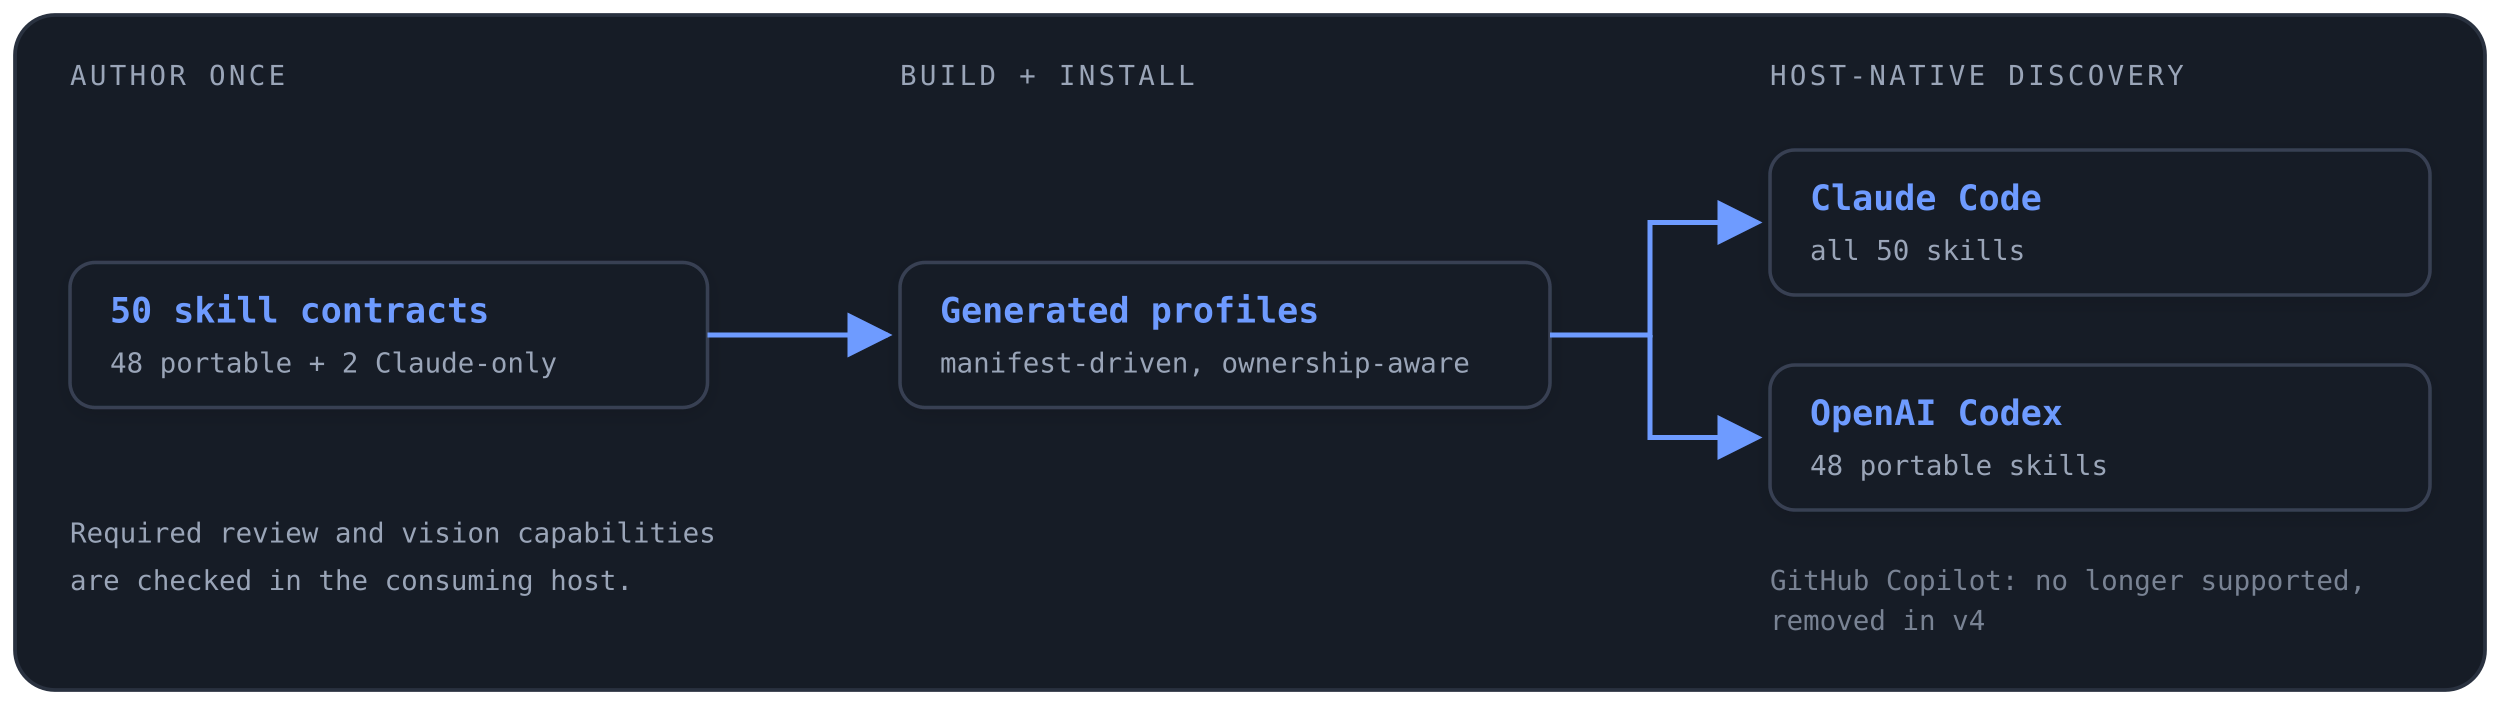
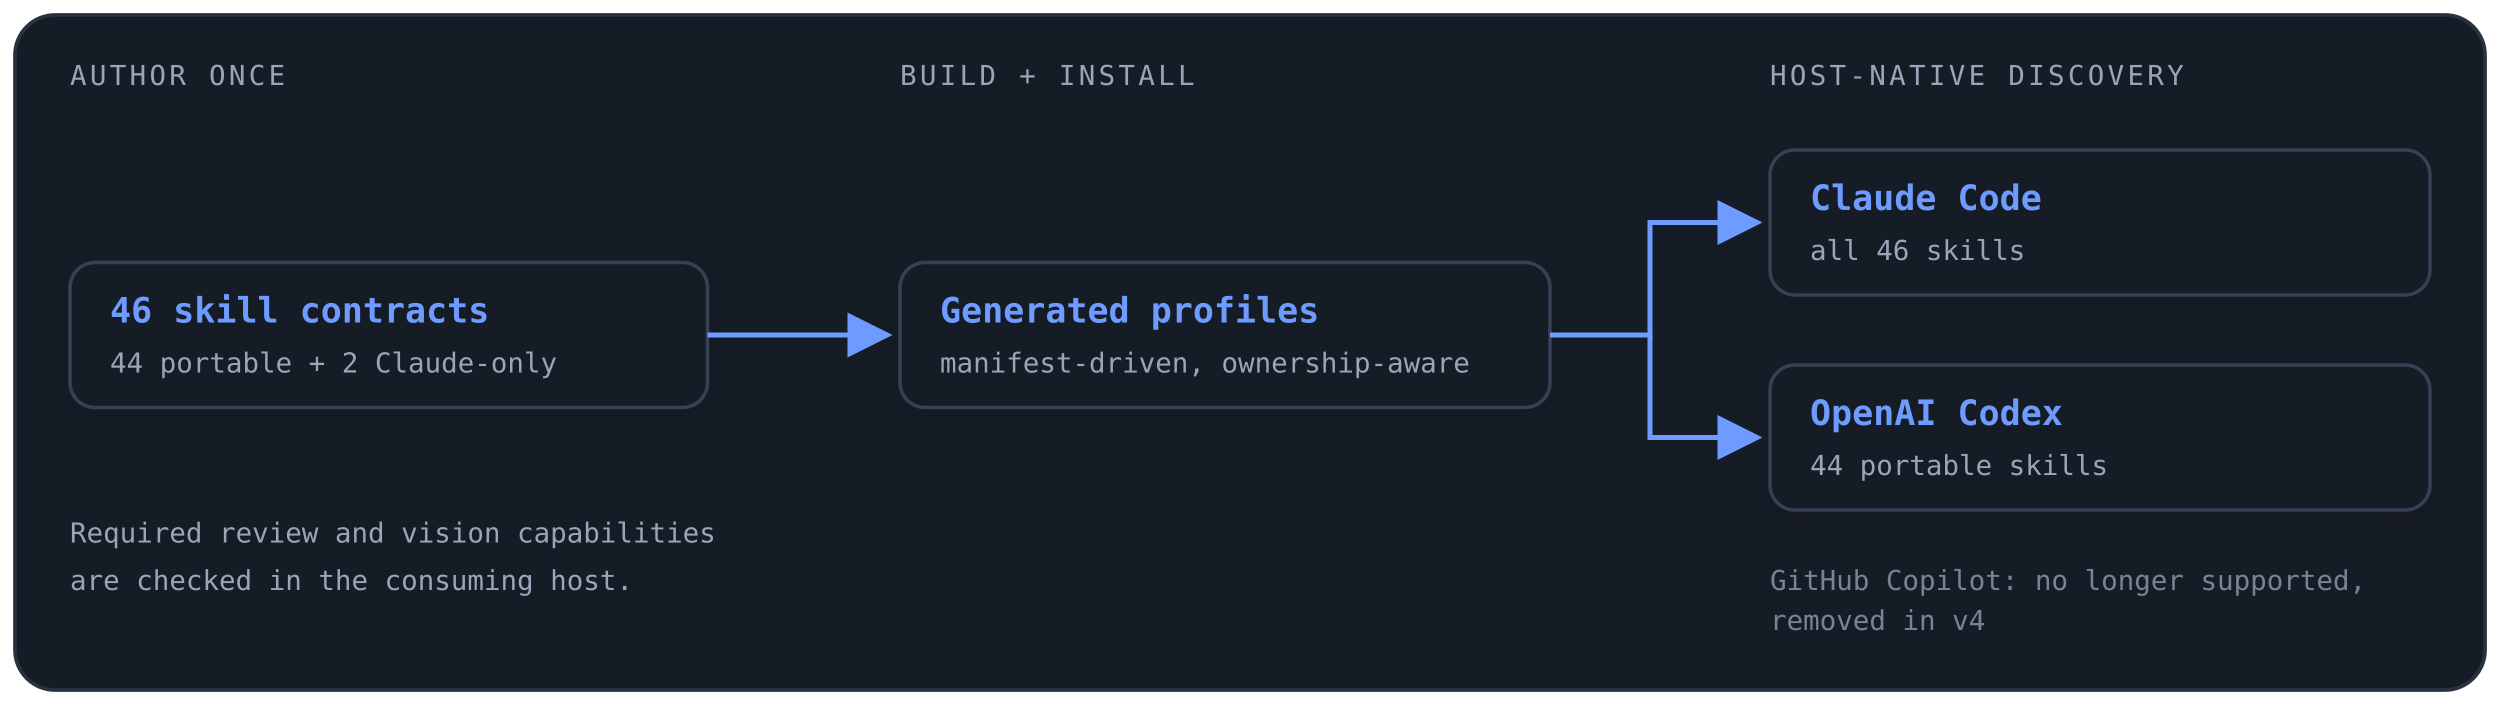
<svg xmlns="http://www.w3.org/2000/svg" viewBox="0 0 1000 282" font-family="ui-monospace,'Cascadia Code','SF Mono',Consolas,monospace" role="img" aria-label="Shared contracts generate host-native profiles for Claude Code and OpenAI Codex; required capabilities remain explicit">
  <defs>
    <marker id="arrow" markerWidth="9" markerHeight="9" refX="8" refY="4.5" orient="auto">
      <path d="M0,0 L9,4.5 L0,9 Z" fill="#6E9BFF" />
    </marker>
    <filter id="shadow" x="-20%" y="-45%" width="140%" height="190%">
      <feDropShadow dx="0" dy="2" stdDeviation="4" flood-opacity=".12" />
    </filter>
  </defs>
  <style>.node rect{fill:#161C26;stroke:#384153;stroke-width:1.4;filter:url(#shadow)}.name{fill:#6E9BFF;font-size:14px;font-weight:600}.sub{fill:#9AA5B8;font-size:11px}.label{fill:#9AA5B8;font-size:11px;letter-spacing:.12em}.flow{fill:none;stroke:#6E9BFF;stroke-width:2;marker-end:url(#arrow)}.retired{fill:#9AA5B8;font-size:11px;opacity:.75}</style>
  <rect x="6" y="6" width="988" height="270" rx="16" fill="#161C26" stroke="#29313F" stroke-width="1.5" />
  <text class="label" x="28" y="34">AUTHOR ONCE</text>
  <text class="label" x="360" y="34">BUILD + INSTALL</text>
  <text class="label" x="708" y="34">HOST-NATIVE DISCOVERY</text>
  <g class="node">
    <rect x="28" y="105" width="255" height="58" rx="10" />
-     <text class="name" x="44" y="129">50 skill contracts</text>
-     <text class="sub" x="44" y="149">48 portable + 2 Claude-only</text>
+     <text class="name" x="44" y="129">46 skill contracts</text>
+     <text class="sub" x="44" y="149">44 portable + 2 Claude-only</text>
  </g>
  <g class="node">
    <rect x="360" y="105" width="260" height="58" rx="10" />
    <text class="name" x="376" y="129">Generated profiles</text>
    <text class="sub" x="376" y="149">manifest-driven, ownership-aware</text>
  </g>
  <path class="flow" d="M283,134 H355" />
  <path class="flow" d="M620,134 H660 V89 H703" />
  <path class="flow" d="M660,134 V175 H703" />
  <g class="node">
    <rect x="708" y="60" width="264" height="58" rx="10" />
    <text class="name" x="724" y="84">Claude Code</text>
-     <text class="sub" x="724" y="104">all 50 skills</text>
+     <text class="sub" x="724" y="104">all 46 skills</text>
  </g>
  <g class="node">
    <rect x="708" y="146" width="264" height="58" rx="10" />
    <text class="name" x="724" y="170">OpenAI Codex</text>
-     <text class="sub" x="724" y="190">48 portable skills</text>
+     <text class="sub" x="724" y="190">44 portable skills</text>
  </g>
  <text class="retired" x="708" y="236">GitHub Copilot: no longer supported,</text>
  <text class="retired" x="708" y="252">removed in v4</text>
  <text class="sub" x="28" y="217">Required review and vision capabilities</text>
  <text class="sub" x="28" y="236">are checked in the consuming host.</text>
</svg>
